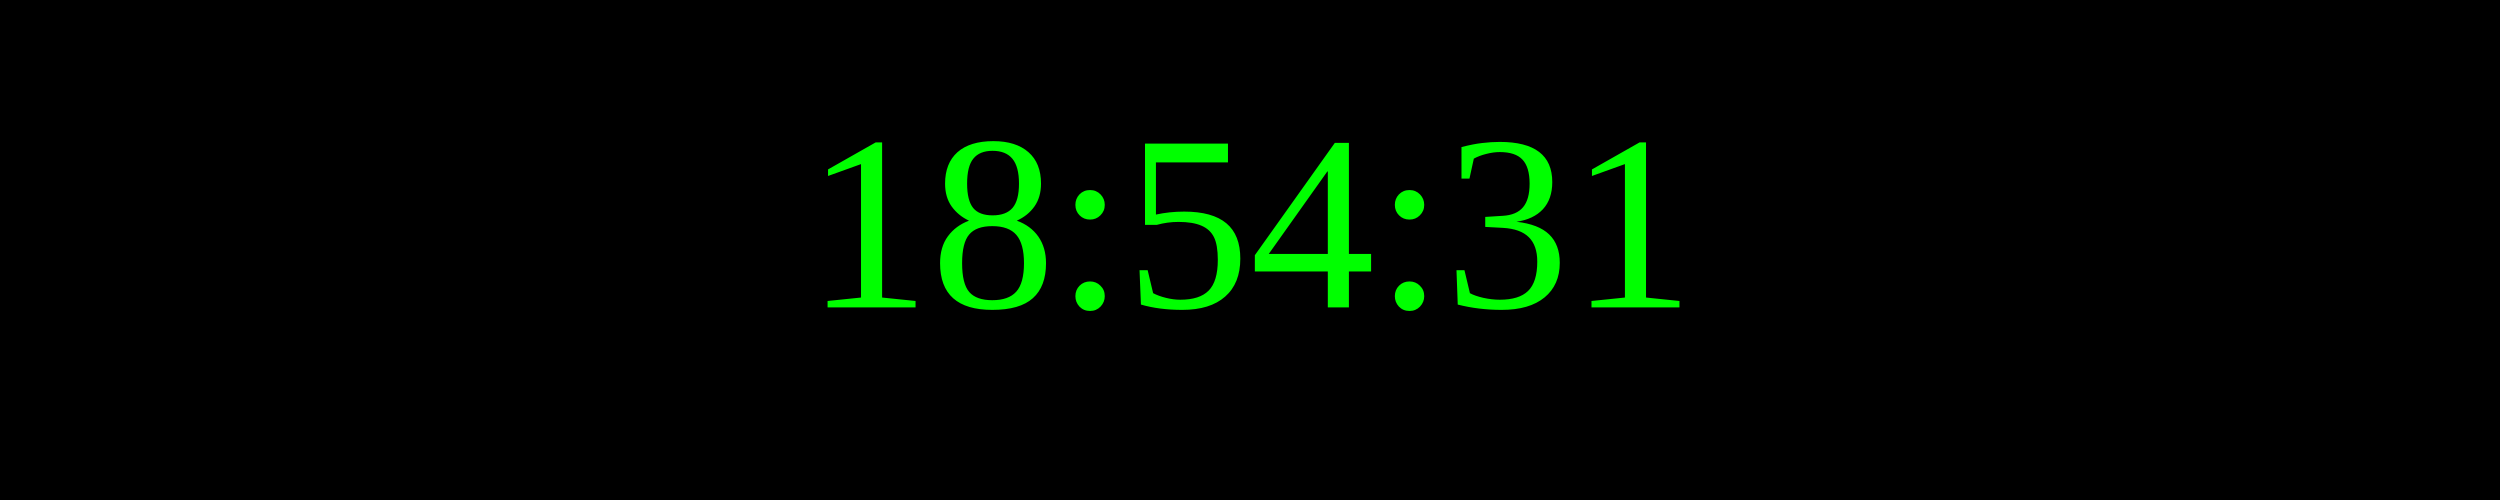
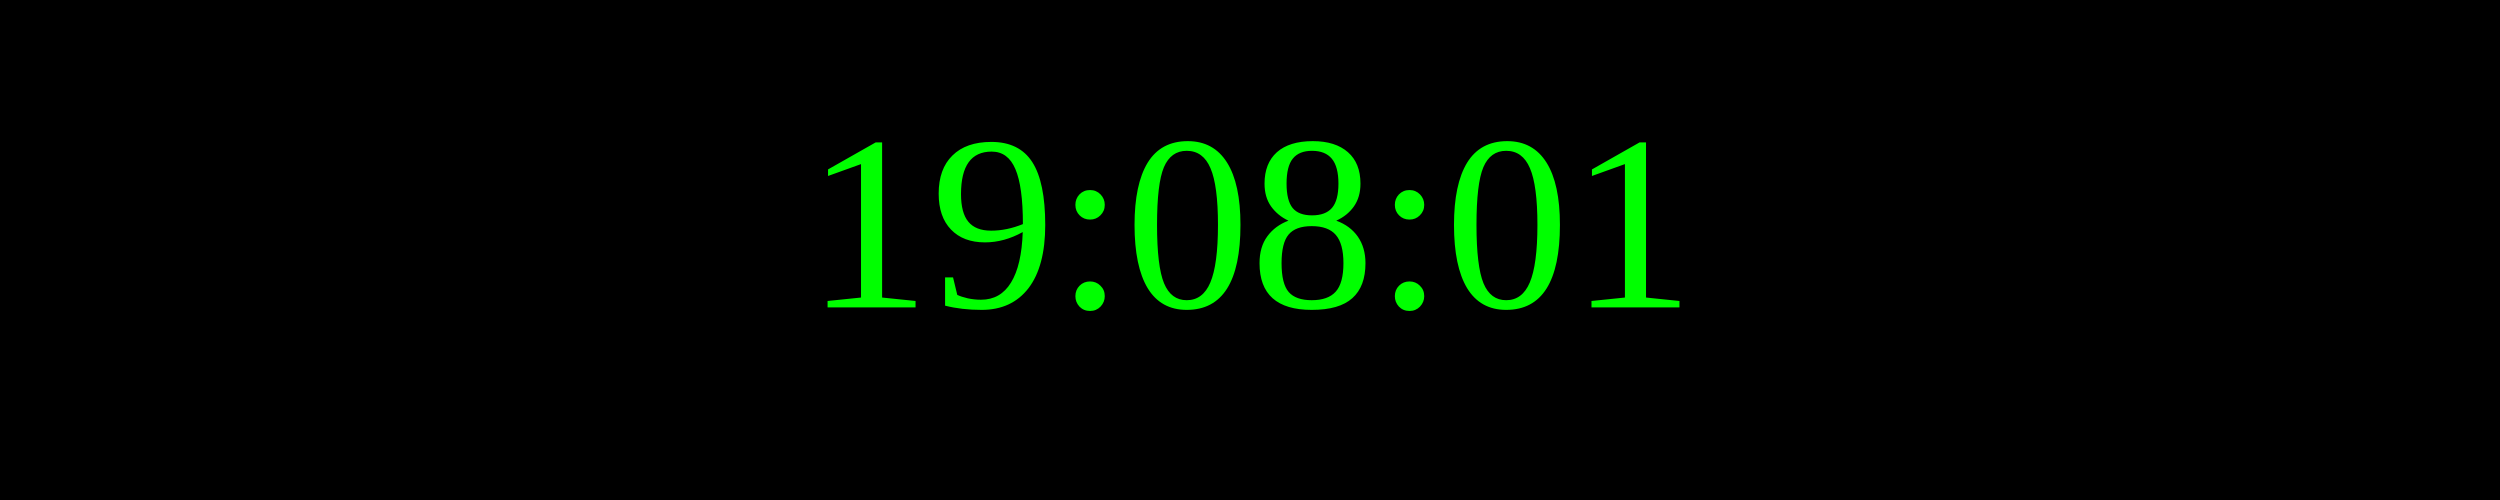
<svg xmlns="http://www.w3.org/2000/svg" width="250" height="50">
  <rect width="100%" height="100%" fill="black" />
  <text x="50%" y="50%" font-size="25" fill="lime" text-anchor="middle" dominant-baseline="middle">
- 18:54:31
+ 19:08:01
</text>
</svg>
